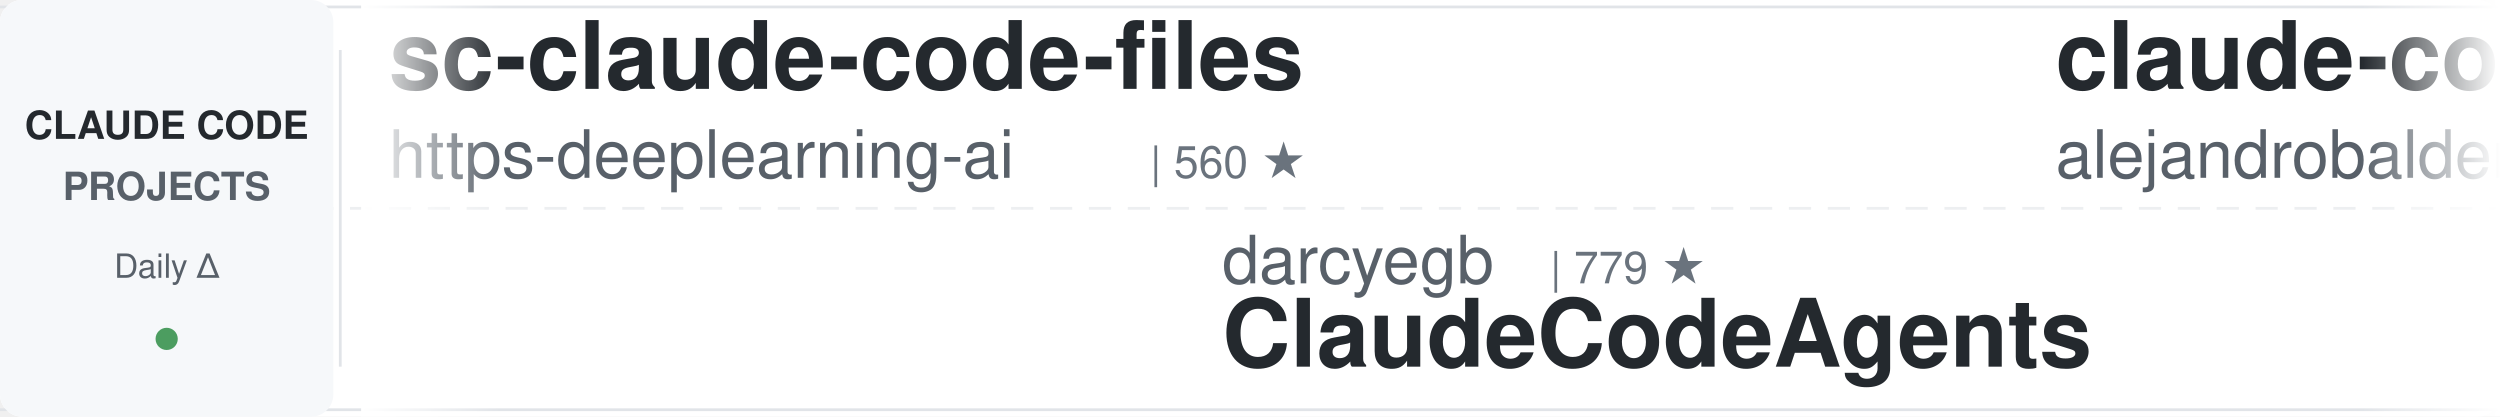
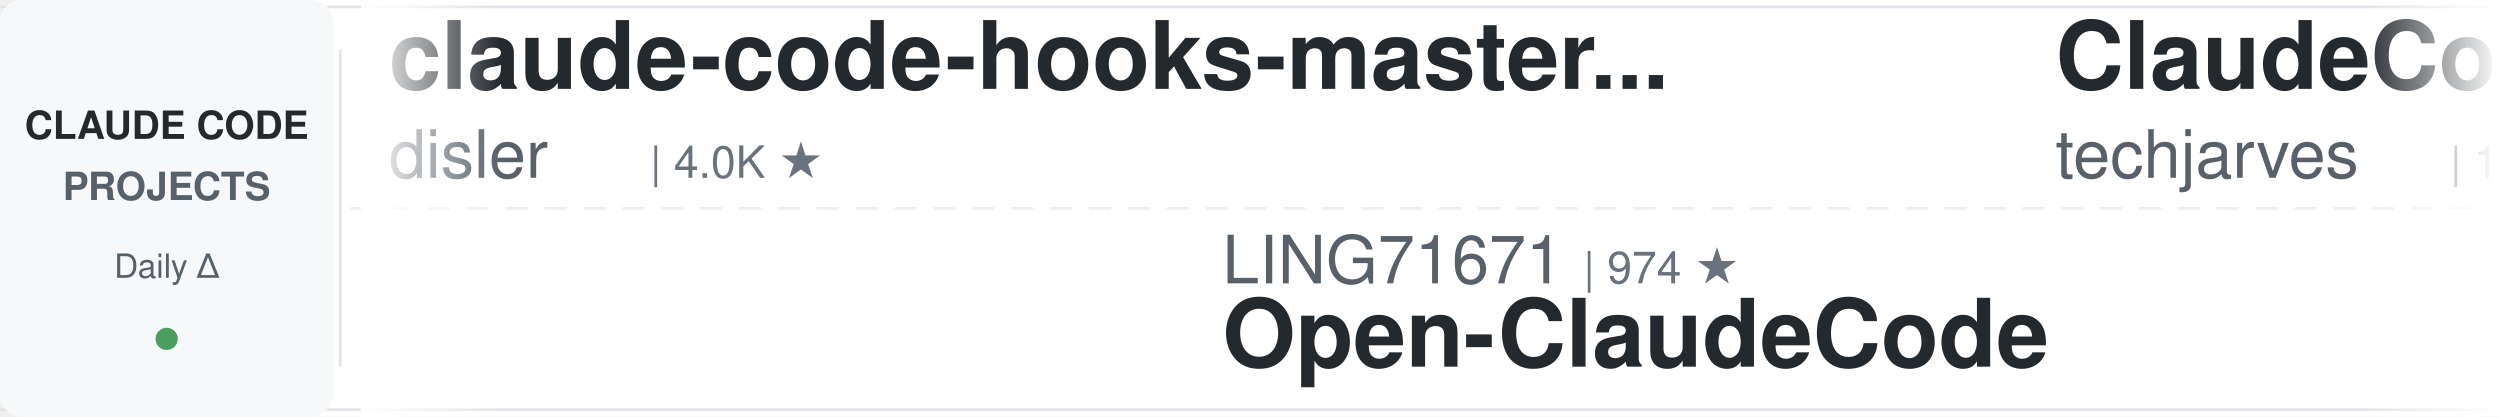
<svg xmlns="http://www.w3.org/2000/svg" width="900" height="150">
  <defs>
    <linearGradient id="leftFade" x1="0%" y1="0%" x2="100%" y2="0%">
      <stop offset="0%" style="stop-color:#ffffff;stop-opacity:1" />
      <stop offset="100%" style="stop-color:#ffffff;stop-opacity:0" />
    </linearGradient>
    <linearGradient id="rightFade" x1="0%" y1="0%" x2="100%" y2="0%">
      <stop offset="0%" style="stop-color:#ffffff;stop-opacity:0" />
      <stop offset="100%" style="stop-color:#ffffff;stop-opacity:1" />
    </linearGradient>
  </defs>
  <rect width="900" height="150" fill="#ffffff" rx="8" />
  <rect x="0" y="2" width="900" height="1" fill="#e1e4e8" />
  <rect x="0" y="147" width="900" height="1" fill="#e1e4e8" />
  <line x1="0" y1="75" x2="900" y2="75" stroke="#e1e4e8" stroke-width="1" stroke-dasharray="8 6" opacity="0.6" />
  <rect x="0" y="0" width="120" height="150" fill="#f6f8fa" rx="8" />
  <text x="60" y="50" font-family="-apple-system, BlinkMacSystemFont, 'Segoe UI', Helvetica, Arial, sans-serif" font-size="14" font-weight="600" fill="#24292e" text-anchor="middle">CLAUDE CODE</text>
  <text x="60" y="72" font-family="-apple-system, BlinkMacSystemFont, 'Segoe UI', Helvetica, Arial, sans-serif" font-size="14" font-weight="600" fill="#586069" text-anchor="middle">PROJECTS</text>
  <text x="60" y="100" font-family="-apple-system, BlinkMacSystemFont, 'Segoe UI', Helvetica, Arial, sans-serif" font-size="12" font-weight="500" fill="#586069" text-anchor="middle">Daily Δ</text>
  <circle cx="60" cy="122" r="4" fill="#22863a" opacity="0.8" />
  <rect x="122" y="18" width="1" height="114" fill="#e1e4e8" />
  <clipPath id="tickerClip">
    <rect x="130" y="0" width="770" height="150" />
  </clipPath>
  <g clip-path="url(#tickerClip)">
    <g id="tickerItems">
      <animateTransform attributeName="transform" attributeType="XML" type="translate" from="0 0" to="-3000 0" dur="54s" repeatCount="indefinite" />
      <g transform="translate(0, 0)">
-         <text x="140" y="32" font-family="-apple-system, BlinkMacSystemFont, 'Segoe UI', Helvetica, Arial, sans-serif" font-size="34" font-weight="600" fill="#24292e">sc-claude-code-files</text>
-         <text x="140" y="64" font-family="-apple-system, BlinkMacSystemFont, 'Segoe UI', Helvetica, Arial, sans-serif" font-size="24" font-weight="400" fill="#586069">https-deeplearning-ai</text>
-         <text x="414" y="64" font-family="-apple-system, BlinkMacSystemFont, 'Segoe UI', Helvetica, Arial, sans-serif" font-size="16" font-weight="500" fill="#6a737d">| 560 ★</text>
+         <text x="140" y="32" font-family="-apple-system, BlinkMacSystemFont, 'Segoe UI', Helvetica, Arial, sans-serif" font-size="34" font-weight="600" fill="#24292e">claude-code-hooks-master...</text>
+         <text x="140" y="64" font-family="-apple-system, BlinkMacSystemFont, 'Segoe UI', Helvetica, Arial, sans-serif" font-size="24" font-weight="400" fill="#586069">disler</text>
+         <text x="234" y="64" font-family="-apple-system, BlinkMacSystemFont, 'Segoe UI', Helvetica, Arial, sans-serif" font-size="16" font-weight="500" fill="#6a737d">| 4.0K ★</text>
      </g>
      <g transform="translate(300, 0)">
-         <text x="140" y="102" font-family="-apple-system, BlinkMacSystemFont, 'Segoe UI', Helvetica, Arial, sans-serif" font-size="24" font-weight="400" fill="#586069">darcyegb</text>
-         <text x="258" y="102" font-family="-apple-system, BlinkMacSystemFont, 'Segoe UI', Helvetica, Arial, sans-serif" font-size="16" font-weight="500" fill="#6a737d">| 779 ★</text>
-         <text x="140" y="132" font-family="-apple-system, BlinkMacSystemFont, 'Segoe UI', Helvetica, Arial, sans-serif" font-size="34" font-weight="600" fill="#24292e">ClaudeCodeAgents</text>
+         <text x="140" y="102" font-family="-apple-system, BlinkMacSystemFont, 'Segoe UI', Helvetica, Arial, sans-serif" font-size="24" font-weight="400" fill="#586069">LING71671</text>
+         <text x="270" y="102" font-family="-apple-system, BlinkMacSystemFont, 'Segoe UI', Helvetica, Arial, sans-serif" font-size="16" font-weight="500" fill="#6a737d">| 974 ★</text>
+         <text x="140" y="132" font-family="-apple-system, BlinkMacSystemFont, 'Segoe UI', Helvetica, Arial, sans-serif" font-size="34" font-weight="600" fill="#24292e">Open-ClaudeCode</text>
      </g>
      <g transform="translate(600, 0)">
-         <text x="140" y="32" font-family="-apple-system, BlinkMacSystemFont, 'Segoe UI', Helvetica, Arial, sans-serif" font-size="34" font-weight="600" fill="#24292e">claude-code-from-source</text>
-         <text x="140" y="64" font-family="-apple-system, BlinkMacSystemFont, 'Segoe UI', Helvetica, Arial, sans-serif" font-size="24" font-weight="400" fill="#586069">alejandrobalderas</text>
-         <text x="366" y="64" font-family="-apple-system, BlinkMacSystemFont, 'Segoe UI', Helvetica, Arial, sans-serif" font-size="16" font-weight="500" fill="#6a737d">| 3.0K ★</text>
+         <text x="140" y="32" font-family="-apple-system, BlinkMacSystemFont, 'Segoe UI', Helvetica, Arial, sans-serif" font-size="34" font-weight="600" fill="#24292e">ClaudeCode-Portable</text>
+         <text x="140" y="64" font-family="-apple-system, BlinkMacSystemFont, 'Segoe UI', Helvetica, Arial, sans-serif" font-size="24" font-weight="400" fill="#586069">techjarves</text>
+         <text x="282" y="64" font-family="-apple-system, BlinkMacSystemFont, 'Segoe UI', Helvetica, Arial, sans-serif" font-size="16" font-weight="500" fill="#6a737d">| 1.6K ★</text>
      </g>
      <g transform="translate(900, 0)">
-         <text x="140" y="102" font-family="-apple-system, BlinkMacSystemFont, 'Segoe UI', Helvetica, Arial, sans-serif" font-size="24" font-weight="400" fill="#586069">anthropics</text>
-         <text x="282" y="102" font-family="-apple-system, BlinkMacSystemFont, 'Segoe UI', Helvetica, Arial, sans-serif" font-size="16" font-weight="500" fill="#6a737d">| 6.7K ★</text>
-         <text x="140" y="132" font-family="-apple-system, BlinkMacSystemFont, 'Segoe UI', Helvetica, Arial, sans-serif" font-size="34" font-weight="600" fill="#24292e">claude-code-security-rev...</text>
+         <text x="140" y="102" font-family="-apple-system, BlinkMacSystemFont, 'Segoe UI', Helvetica, Arial, sans-serif" font-size="24" font-weight="400" fill="#586069">Alishahryar1</text>
+         <text x="306" y="102" font-family="-apple-system, BlinkMacSystemFont, 'Segoe UI', Helvetica, Arial, sans-serif" font-size="16" font-weight="500" fill="#6a737d">| 65.4K ★</text>
+         <text x="140" y="132" font-family="-apple-system, BlinkMacSystemFont, 'Segoe UI', Helvetica, Arial, sans-serif" font-size="34" font-weight="600" fill="#24292e">free-claude-code</text>
      </g>
      <g transform="translate(1200, 0)">
-         <text x="140" y="32" font-family="-apple-system, BlinkMacSystemFont, 'Segoe UI', Helvetica, Arial, sans-serif" font-size="34" font-weight="600" fill="#24292e">claude-code-source-build</text>
-         <text x="140" y="64" font-family="-apple-system, BlinkMacSystemFont, 'Segoe UI', Helvetica, Arial, sans-serif" font-size="24" font-weight="400" fill="#586069">andrew-kramer-inno</text>
-         <text x="378" y="64" font-family="-apple-system, BlinkMacSystemFont, 'Segoe UI', Helvetica, Arial, sans-serif" font-size="16" font-weight="500" fill="#6a737d">| 595 ★</text>
+         <text x="140" y="32" font-family="-apple-system, BlinkMacSystemFont, 'Segoe UI', Helvetica, Arial, sans-serif" font-size="34" font-weight="600" fill="#24292e">Auto-claude-code-researc...</text>
+         <text x="140" y="64" font-family="-apple-system, BlinkMacSystemFont, 'Segoe UI', Helvetica, Arial, sans-serif" font-size="24" font-weight="400" fill="#586069">wanshuiyin</text>
+         <text x="282" y="64" font-family="-apple-system, BlinkMacSystemFont, 'Segoe UI', Helvetica, Arial, sans-serif" font-size="16" font-weight="500" fill="#6a737d">| 18.4K ★</text>
      </g>
      <g transform="translate(1500, 0)">
-         <text x="140" y="102" font-family="-apple-system, BlinkMacSystemFont, 'Segoe UI', Helvetica, Arial, sans-serif" font-size="24" font-weight="400" fill="#586069">techjarves</text>
-         <text x="282" y="102" font-family="-apple-system, BlinkMacSystemFont, 'Segoe UI', Helvetica, Arial, sans-serif" font-size="16" font-weight="500" fill="#6a737d">| 1.6K ★</text>
-         <text x="140" y="132" font-family="-apple-system, BlinkMacSystemFont, 'Segoe UI', Helvetica, Arial, sans-serif" font-size="34" font-weight="600" fill="#24292e">ClaudeCode-Portable</text>
+         <text x="140" y="102" font-family="-apple-system, BlinkMacSystemFont, 'Segoe UI', Helvetica, Arial, sans-serif" font-size="24" font-weight="400" fill="#586069">anthropics</text>
+         <text x="282" y="102" font-family="-apple-system, BlinkMacSystemFont, 'Segoe UI', Helvetica, Arial, sans-serif" font-size="16" font-weight="500" fill="#6a737d">| 1.0K ★</text>
+         <text x="140" y="132" font-family="-apple-system, BlinkMacSystemFont, 'Segoe UI', Helvetica, Arial, sans-serif" font-size="34" font-weight="600" fill="#24292e">claude-code-base-action</text>
      </g>
      <g transform="translate(1800, 0)">
-         <text x="140" y="32" font-family="-apple-system, BlinkMacSystemFont, 'Segoe UI', Helvetica, Arial, sans-serif" font-size="34" font-weight="600" fill="#24292e">Claude-Code-Usage-Monito...</text>
-         <text x="140" y="64" font-family="-apple-system, BlinkMacSystemFont, 'Segoe UI', Helvetica, Arial, sans-serif" font-size="24" font-weight="400" fill="#586069">Maciek-roboblog</text>
-         <text x="342" y="64" font-family="-apple-system, BlinkMacSystemFont, 'Segoe UI', Helvetica, Arial, sans-serif" font-size="16" font-weight="500" fill="#6a737d">| 8.8K ★</text>
+         <text x="140" y="32" font-family="-apple-system, BlinkMacSystemFont, 'Segoe UI', Helvetica, Arial, sans-serif" font-size="34" font-weight="600" fill="#24292e">claude-code-cli</text>
+         <text x="140" y="64" font-family="-apple-system, BlinkMacSystemFont, 'Segoe UI', Helvetica, Arial, sans-serif" font-size="24" font-weight="400" fill="#586069">huangserva</text>
+         <text x="282" y="64" font-family="-apple-system, BlinkMacSystemFont, 'Segoe UI', Helvetica, Arial, sans-serif" font-size="16" font-weight="500" fill="#6a737d">| 631 ★</text>
      </g>
      <g transform="translate(2100, 0)">
-         <text x="140" y="102" font-family="-apple-system, BlinkMacSystemFont, 'Segoe UI', Helvetica, Arial, sans-serif" font-size="24" font-weight="400" fill="#586069">Yeachan-Heo</text>
-         <text x="294" y="102" font-family="-apple-system, BlinkMacSystemFont, 'Segoe UI', Helvetica, Arial, sans-serif" font-size="16" font-weight="500" fill="#6a737d">| 40.5K ★</text>
-         <text x="140" y="132" font-family="-apple-system, BlinkMacSystemFont, 'Segoe UI', Helvetica, Arial, sans-serif" font-size="34" font-weight="600" fill="#24292e">oh-my-claudecode</text>
+         <text x="140" y="102" font-family="-apple-system, BlinkMacSystemFont, 'Segoe UI', Helvetica, Arial, sans-serif" font-size="24" font-weight="400" fill="#586069">disler</text>
+         <text x="234" y="102" font-family="-apple-system, BlinkMacSystemFont, 'Segoe UI', Helvetica, Arial, sans-serif" font-size="16" font-weight="500" fill="#6a737d">| 1.7K ★</text>
+         <text x="140" y="132" font-family="-apple-system, BlinkMacSystemFont, 'Segoe UI', Helvetica, Arial, sans-serif" font-size="34" font-weight="600" fill="#24292e">pi-vs-claude-code</text>
      </g>
      <g transform="translate(2400, 0)">
-         <text x="140" y="32" font-family="-apple-system, BlinkMacSystemFont, 'Segoe UI', Helvetica, Arial, sans-serif" font-size="34" font-weight="600" fill="#24292e">ralph-claude-code</text>
-         <text x="140" y="64" font-family="-apple-system, BlinkMacSystemFont, 'Segoe UI', Helvetica, Arial, sans-serif" font-size="24" font-weight="400" fill="#586069">frankbria</text>
-         <text x="270" y="64" font-family="-apple-system, BlinkMacSystemFont, 'Segoe UI', Helvetica, Arial, sans-serif" font-size="16" font-weight="500" fill="#6a737d">| 9.7K ★</text>
+         <text x="140" y="32" font-family="-apple-system, BlinkMacSystemFont, 'Segoe UI', Helvetica, Arial, sans-serif" font-size="34" font-weight="600" fill="#24292e">claude-code-cheat-sheet</text>
+         <text x="140" y="64" font-family="-apple-system, BlinkMacSystemFont, 'Segoe UI', Helvetica, Arial, sans-serif" font-size="24" font-weight="400" fill="#586069">Njengah</text>
+         <text x="246" y="64" font-family="-apple-system, BlinkMacSystemFont, 'Segoe UI', Helvetica, Arial, sans-serif" font-size="16" font-weight="500" fill="#6a737d">| 1.9K ★</text>
      </g>
      <g transform="translate(2700, 0)">
-         <text x="140" y="102" font-family="-apple-system, BlinkMacSystemFont, 'Segoe UI', Helvetica, Arial, sans-serif" font-size="24" font-weight="400" fill="#586069">musistudio</text>
-         <text x="282" y="102" font-family="-apple-system, BlinkMacSystemFont, 'Segoe UI', Helvetica, Arial, sans-serif" font-size="16" font-weight="500" fill="#6a737d">| 37.9K ★</text>
-         <text x="140" y="132" font-family="-apple-system, BlinkMacSystemFont, 'Segoe UI', Helvetica, Arial, sans-serif" font-size="34" font-weight="600" fill="#24292e">claude-code-router</text>
+         <text x="140" y="102" font-family="-apple-system, BlinkMacSystemFont, 'Segoe UI', Helvetica, Arial, sans-serif" font-size="24" font-weight="400" fill="#586069">zebbern</text>
+         <text x="246" y="102" font-family="-apple-system, BlinkMacSystemFont, 'Segoe UI', Helvetica, Arial, sans-serif" font-size="16" font-weight="500" fill="#6a737d">| 4.7K ★</text>
+         <text x="140" y="132" font-family="-apple-system, BlinkMacSystemFont, 'Segoe UI', Helvetica, Arial, sans-serif" font-size="34" font-weight="600" fill="#24292e">claude-code-guide</text>
      </g>
      <g transform="translate(3000, 0)">
-         <text x="140" y="32" font-family="-apple-system, BlinkMacSystemFont, 'Segoe UI', Helvetica, Arial, sans-serif" font-size="34" font-weight="600" fill="#24292e">sc-claude-code-files</text>
-         <text x="140" y="64" font-family="-apple-system, BlinkMacSystemFont, 'Segoe UI', Helvetica, Arial, sans-serif" font-size="24" font-weight="400" fill="#586069">https-deeplearning-ai</text>
-         <text x="414" y="64" font-family="-apple-system, BlinkMacSystemFont, 'Segoe UI', Helvetica, Arial, sans-serif" font-size="16" font-weight="500" fill="#6a737d">| 560 ★</text>
+         <text x="140" y="32" font-family="-apple-system, BlinkMacSystemFont, 'Segoe UI', Helvetica, Arial, sans-serif" font-size="34" font-weight="600" fill="#24292e">claude-code-hooks-master...</text>
+         <text x="140" y="64" font-family="-apple-system, BlinkMacSystemFont, 'Segoe UI', Helvetica, Arial, sans-serif" font-size="24" font-weight="400" fill="#586069">disler</text>
+         <text x="234" y="64" font-family="-apple-system, BlinkMacSystemFont, 'Segoe UI', Helvetica, Arial, sans-serif" font-size="16" font-weight="500" fill="#6a737d">| 4.0K ★</text>
      </g>
      <g transform="translate(3300, 0)">
-         <text x="140" y="102" font-family="-apple-system, BlinkMacSystemFont, 'Segoe UI', Helvetica, Arial, sans-serif" font-size="24" font-weight="400" fill="#586069">darcyegb</text>
-         <text x="258" y="102" font-family="-apple-system, BlinkMacSystemFont, 'Segoe UI', Helvetica, Arial, sans-serif" font-size="16" font-weight="500" fill="#6a737d">| 779 ★</text>
-         <text x="140" y="132" font-family="-apple-system, BlinkMacSystemFont, 'Segoe UI', Helvetica, Arial, sans-serif" font-size="34" font-weight="600" fill="#24292e">ClaudeCodeAgents</text>
+         <text x="140" y="102" font-family="-apple-system, BlinkMacSystemFont, 'Segoe UI', Helvetica, Arial, sans-serif" font-size="24" font-weight="400" fill="#586069">LING71671</text>
+         <text x="270" y="102" font-family="-apple-system, BlinkMacSystemFont, 'Segoe UI', Helvetica, Arial, sans-serif" font-size="16" font-weight="500" fill="#6a737d">| 974 ★</text>
+         <text x="140" y="132" font-family="-apple-system, BlinkMacSystemFont, 'Segoe UI', Helvetica, Arial, sans-serif" font-size="34" font-weight="600" fill="#24292e">Open-ClaudeCode</text>
      </g>
      <g transform="translate(3600, 0)">
-         <text x="140" y="32" font-family="-apple-system, BlinkMacSystemFont, 'Segoe UI', Helvetica, Arial, sans-serif" font-size="34" font-weight="600" fill="#24292e">claude-code-from-source</text>
-         <text x="140" y="64" font-family="-apple-system, BlinkMacSystemFont, 'Segoe UI', Helvetica, Arial, sans-serif" font-size="24" font-weight="400" fill="#586069">alejandrobalderas</text>
-         <text x="366" y="64" font-family="-apple-system, BlinkMacSystemFont, 'Segoe UI', Helvetica, Arial, sans-serif" font-size="16" font-weight="500" fill="#6a737d">| 3.0K ★</text>
+         <text x="140" y="32" font-family="-apple-system, BlinkMacSystemFont, 'Segoe UI', Helvetica, Arial, sans-serif" font-size="34" font-weight="600" fill="#24292e">ClaudeCode-Portable</text>
+         <text x="140" y="64" font-family="-apple-system, BlinkMacSystemFont, 'Segoe UI', Helvetica, Arial, sans-serif" font-size="24" font-weight="400" fill="#586069">techjarves</text>
+         <text x="282" y="64" font-family="-apple-system, BlinkMacSystemFont, 'Segoe UI', Helvetica, Arial, sans-serif" font-size="16" font-weight="500" fill="#6a737d">| 1.6K ★</text>
      </g>
      <g transform="translate(3900, 0)">
-         <text x="140" y="102" font-family="-apple-system, BlinkMacSystemFont, 'Segoe UI', Helvetica, Arial, sans-serif" font-size="24" font-weight="400" fill="#586069">anthropics</text>
-         <text x="282" y="102" font-family="-apple-system, BlinkMacSystemFont, 'Segoe UI', Helvetica, Arial, sans-serif" font-size="16" font-weight="500" fill="#6a737d">| 6.7K ★</text>
-         <text x="140" y="132" font-family="-apple-system, BlinkMacSystemFont, 'Segoe UI', Helvetica, Arial, sans-serif" font-size="34" font-weight="600" fill="#24292e">claude-code-security-rev...</text>
+         <text x="140" y="102" font-family="-apple-system, BlinkMacSystemFont, 'Segoe UI', Helvetica, Arial, sans-serif" font-size="24" font-weight="400" fill="#586069">Alishahryar1</text>
+         <text x="306" y="102" font-family="-apple-system, BlinkMacSystemFont, 'Segoe UI', Helvetica, Arial, sans-serif" font-size="16" font-weight="500" fill="#6a737d">| 65.4K ★</text>
+         <text x="140" y="132" font-family="-apple-system, BlinkMacSystemFont, 'Segoe UI', Helvetica, Arial, sans-serif" font-size="34" font-weight="600" fill="#24292e">free-claude-code</text>
      </g>
    </g>
  </g>
  <rect x="130" y="0" width="50" height="150" fill="url(#leftFade)" />
  <rect x="850" y="0" width="50" height="150" fill="url(#rightFade)" />
</svg>
